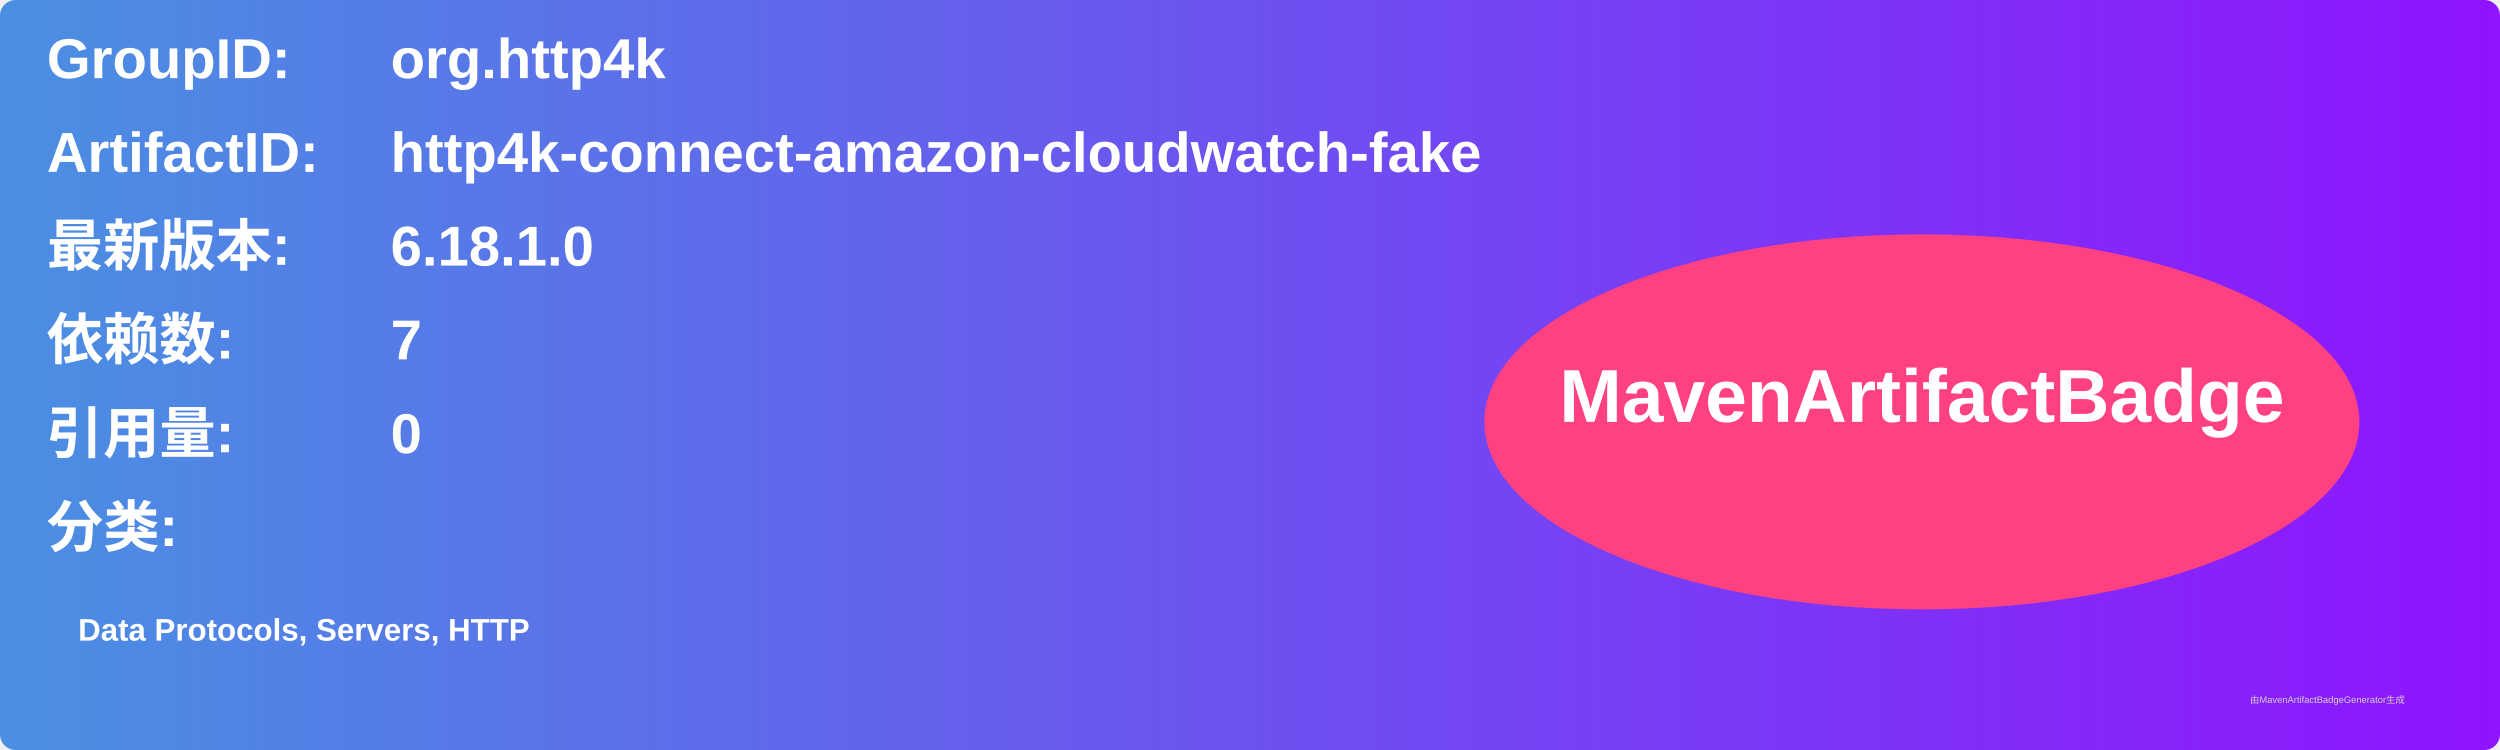
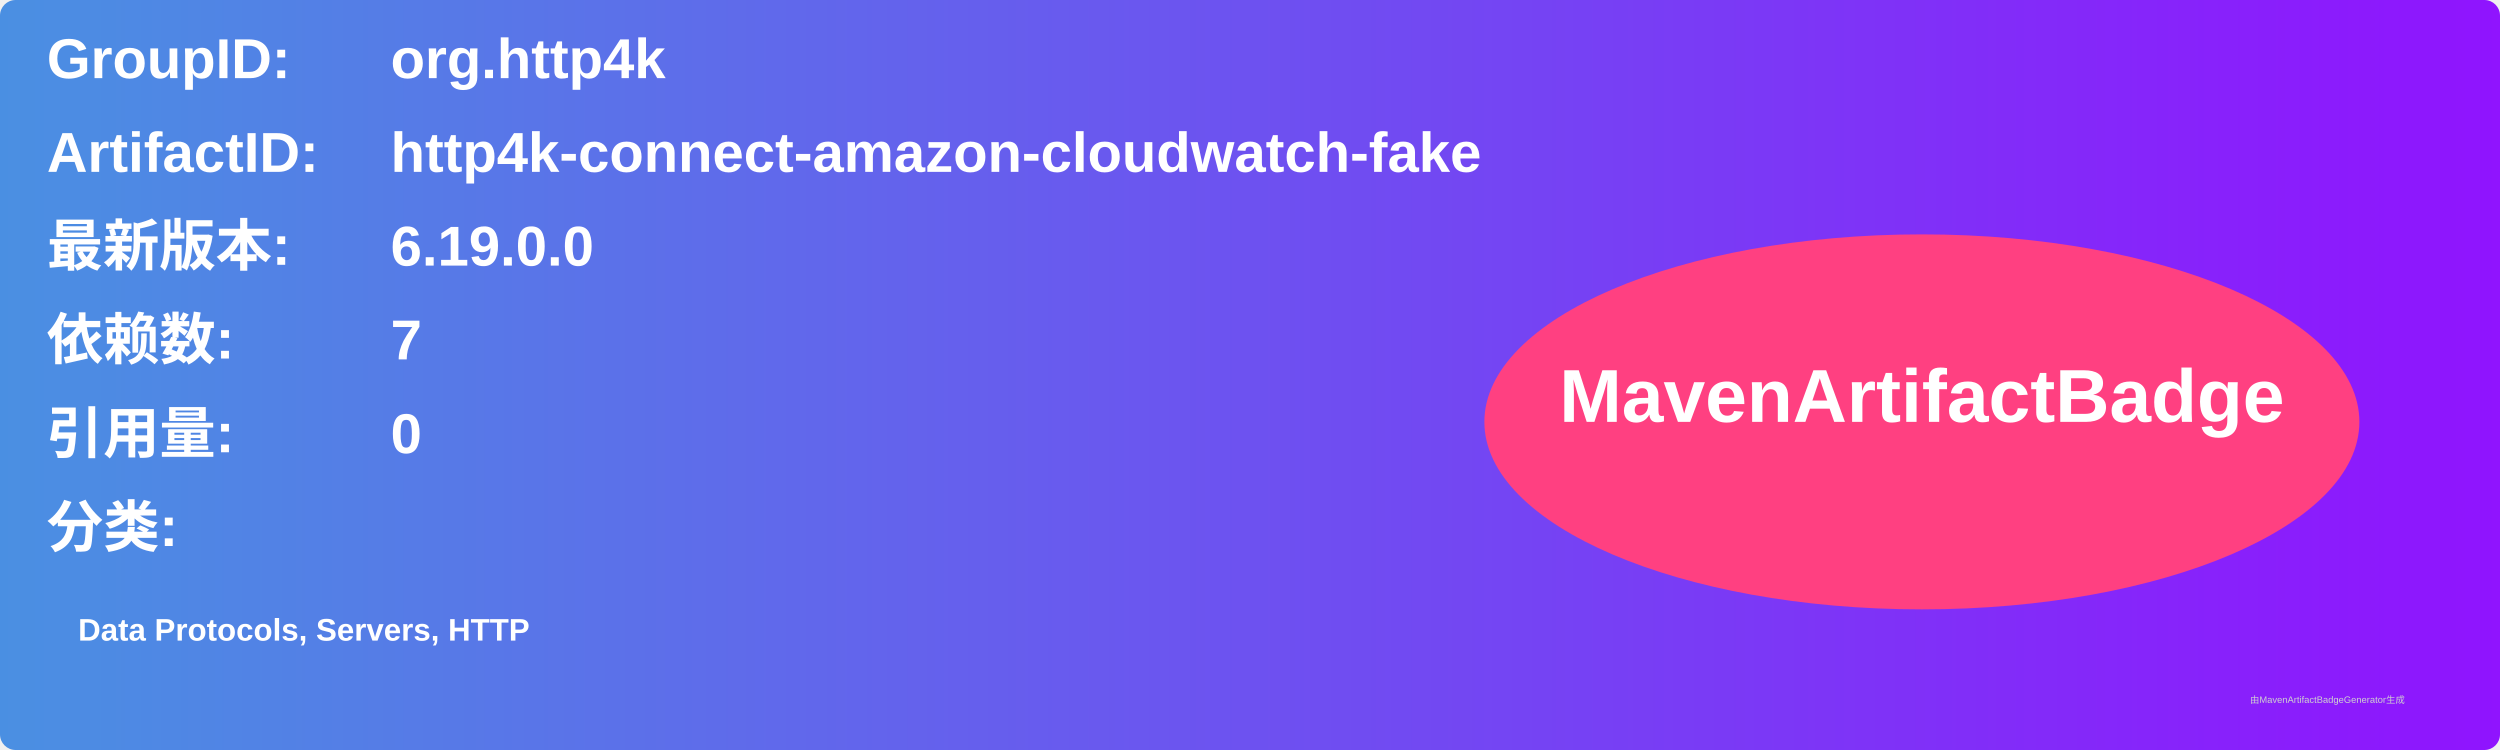
<svg xmlns="http://www.w3.org/2000/svg" width="800" height="240" viewBox="0 0 800 240">
  <linearGradient id="grad" x1="0%" y1="0%" x2="100%" y2="0%">
    <stop offset="0%" stop-color="#4a90e2" />
    <stop offset="100%" stop-color="#9013fe" />
  </linearGradient>
  <rect width="100%" height="100%" rx="5" ry="5" fill="url(#grad)" />
  <g transform="translate(15, 15)">
    <text x="0" y="10" font-family="Arial" font-size="18" fill="white" font-weight="bold" width="260">GroupID:</text>
    <text x="110" y="10" font-family="Arial" font-size="18" fill="white" font-weight="bold" width="460">org.http4k</text>
    <text x="0" y="40" font-family="Arial" font-size="18" fill="white" font-weight="bold" width="260">ArtifactID:</text>
    <text x="110" y="40" font-family="Arial" font-size="18" fill="white" font-weight="bold" width="460">http4k-connect-amazon-cloudwatch-fake</text>
    <text x="0" y="70" font-family="Arial" font-size="18" fill="white" font-weight="bold">最新版本:</text>
    <text x="110" y="70" font-family="Arial" font-size="18" fill="white" font-weight="bold">
-       <tspan font-weight="bold">6.18.1.0</tspan>
+       <tspan font-weight="bold">6.19.0.0</tspan>
    </text>
    <text x="0" y="100" font-family="Arial" font-size="18" fill="white" font-weight="bold">依赖数: </text>
    <text x="110" y="100" font-family="Arial" font-size="18" fill="white">
      <tspan font-weight="bold">7</tspan>
    </text>
    <text x="0" y="130" font-family="Arial" font-size="18" fill="white" font-weight="bold">引用量: </text>
    <text x="110" y="130" font-family="Arial" font-size="18" fill="white">
      <tspan font-weight="bold">0</tspan>
    </text>
    <text x="0" y="160" font-family="Arial" font-size="18" fill="white" font-weight="bold">分类:</text>
    <text x="10" y="190" font-family="Arial" font-size="10" fill="white">
      <tspan font-weight="bold">Data Protocols, Servers, HTTP</tspan>
    </text>
    <ellipse cx="600" cy="120" rx="140" ry="60" fill="#ff4081" />
    <text x="600" y="120" text-anchor="middle" font-family="Arial" font-size="24" fill="white" font-weight="bold">MavenArtifactBadge</text>
  </g>
  <text x="720" y="225" font-family="Arial" font-size="3" fill="#d0d0d0">由MavenArtifactBadgeGenerator生成</text>
</svg>
